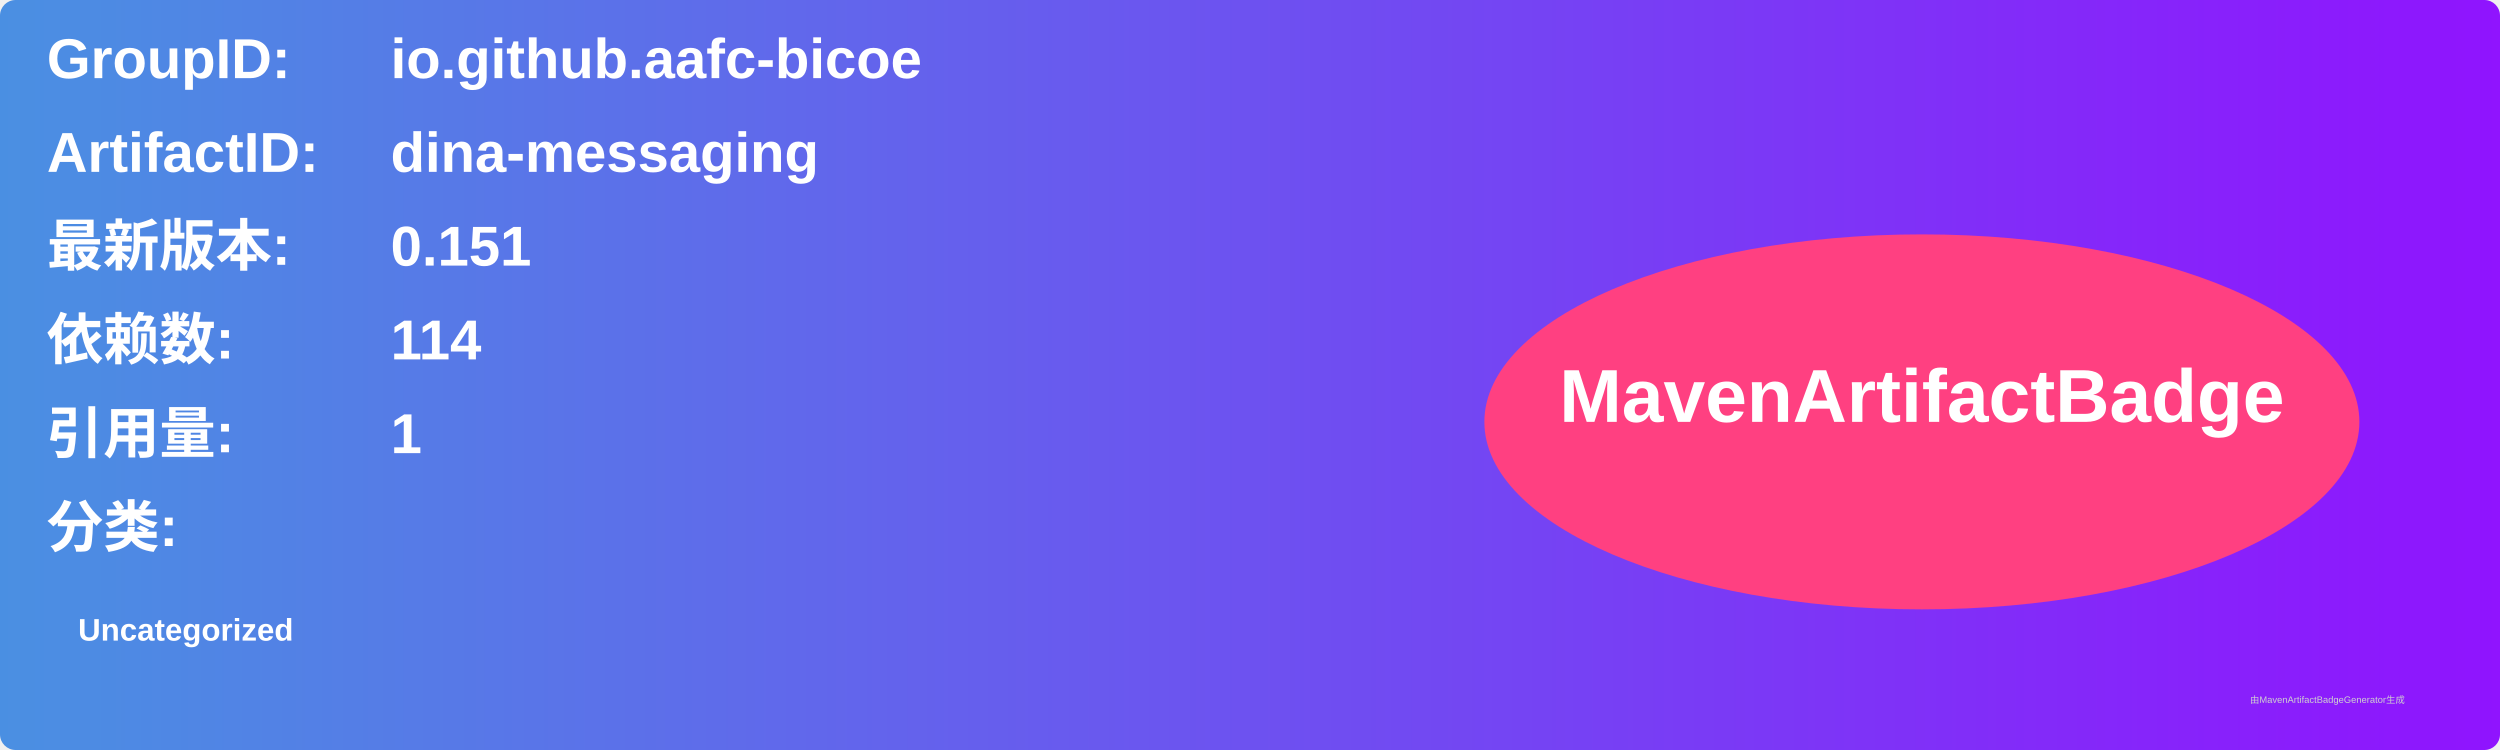
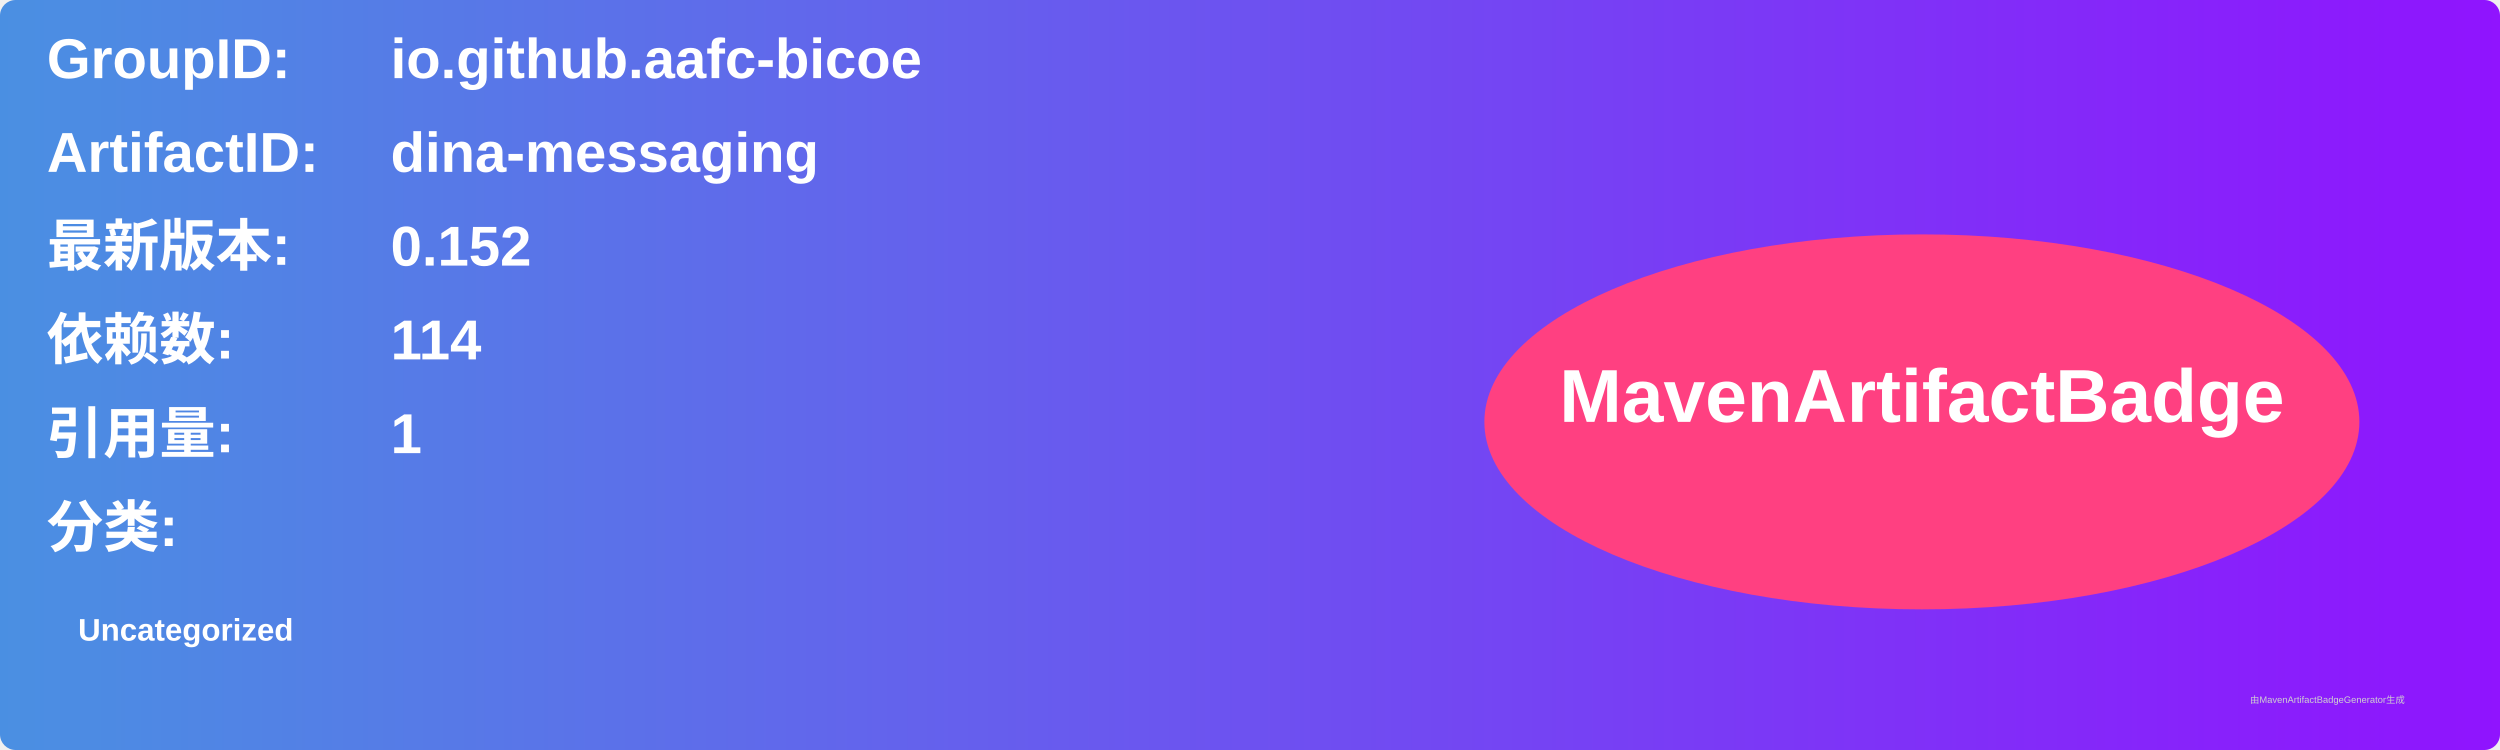
<svg xmlns="http://www.w3.org/2000/svg" width="800" height="240" viewBox="0 0 800 240">
  <linearGradient id="grad" x1="0%" y1="0%" x2="100%" y2="0%">
    <stop offset="0%" stop-color="#4a90e2" />
    <stop offset="100%" stop-color="#9013fe" />
  </linearGradient>
  <rect width="100%" height="100%" rx="5" ry="5" fill="url(#grad)" />
  <g transform="translate(15, 15)">
    <text x="0" y="10" font-family="Arial" font-size="18" fill="white" font-weight="bold" width="260">GroupID:</text>
    <text x="110" y="10" font-family="Arial" font-size="18" fill="white" font-weight="bold" width="460">io.github.aafc-bicoe</text>
    <text x="0" y="40" font-family="Arial" font-size="18" fill="white" font-weight="bold" width="260">ArtifactID:</text>
    <text x="110" y="40" font-family="Arial" font-size="18" fill="white" font-weight="bold" width="460">dina-messaging</text>
    <text x="0" y="70" font-family="Arial" font-size="18" fill="white" font-weight="bold">最新版本:</text>
    <text x="110" y="70" font-family="Arial" font-size="18" fill="white" font-weight="bold">
-       <tspan font-weight="bold">0.151</tspan>
+       <tspan font-weight="bold">0.152</tspan>
    </text>
    <text x="0" y="100" font-family="Arial" font-size="18" fill="white" font-weight="bold">依赖数: </text>
    <text x="110" y="100" font-family="Arial" font-size="18" fill="white">
      <tspan font-weight="bold">114</tspan>
    </text>
    <text x="0" y="130" font-family="Arial" font-size="18" fill="white" font-weight="bold">引用量: </text>
    <text x="110" y="130" font-family="Arial" font-size="18" fill="white">
      <tspan font-weight="bold">1</tspan>
    </text>
    <text x="0" y="160" font-family="Arial" font-size="18" fill="white" font-weight="bold">分类:</text>
    <text x="10" y="190" font-family="Arial" font-size="10" fill="white">
      <tspan font-weight="bold">Uncategorized</tspan>
    </text>
    <ellipse cx="600" cy="120" rx="140" ry="60" fill="#ff4081" />
    <text x="600" y="120" text-anchor="middle" font-family="Arial" font-size="24" fill="white" font-weight="bold">MavenArtifactBadge</text>
  </g>
  <text x="720" y="225" font-family="Arial" font-size="3" fill="#d0d0d0">由MavenArtifactBadgeGenerator生成</text>
</svg>
